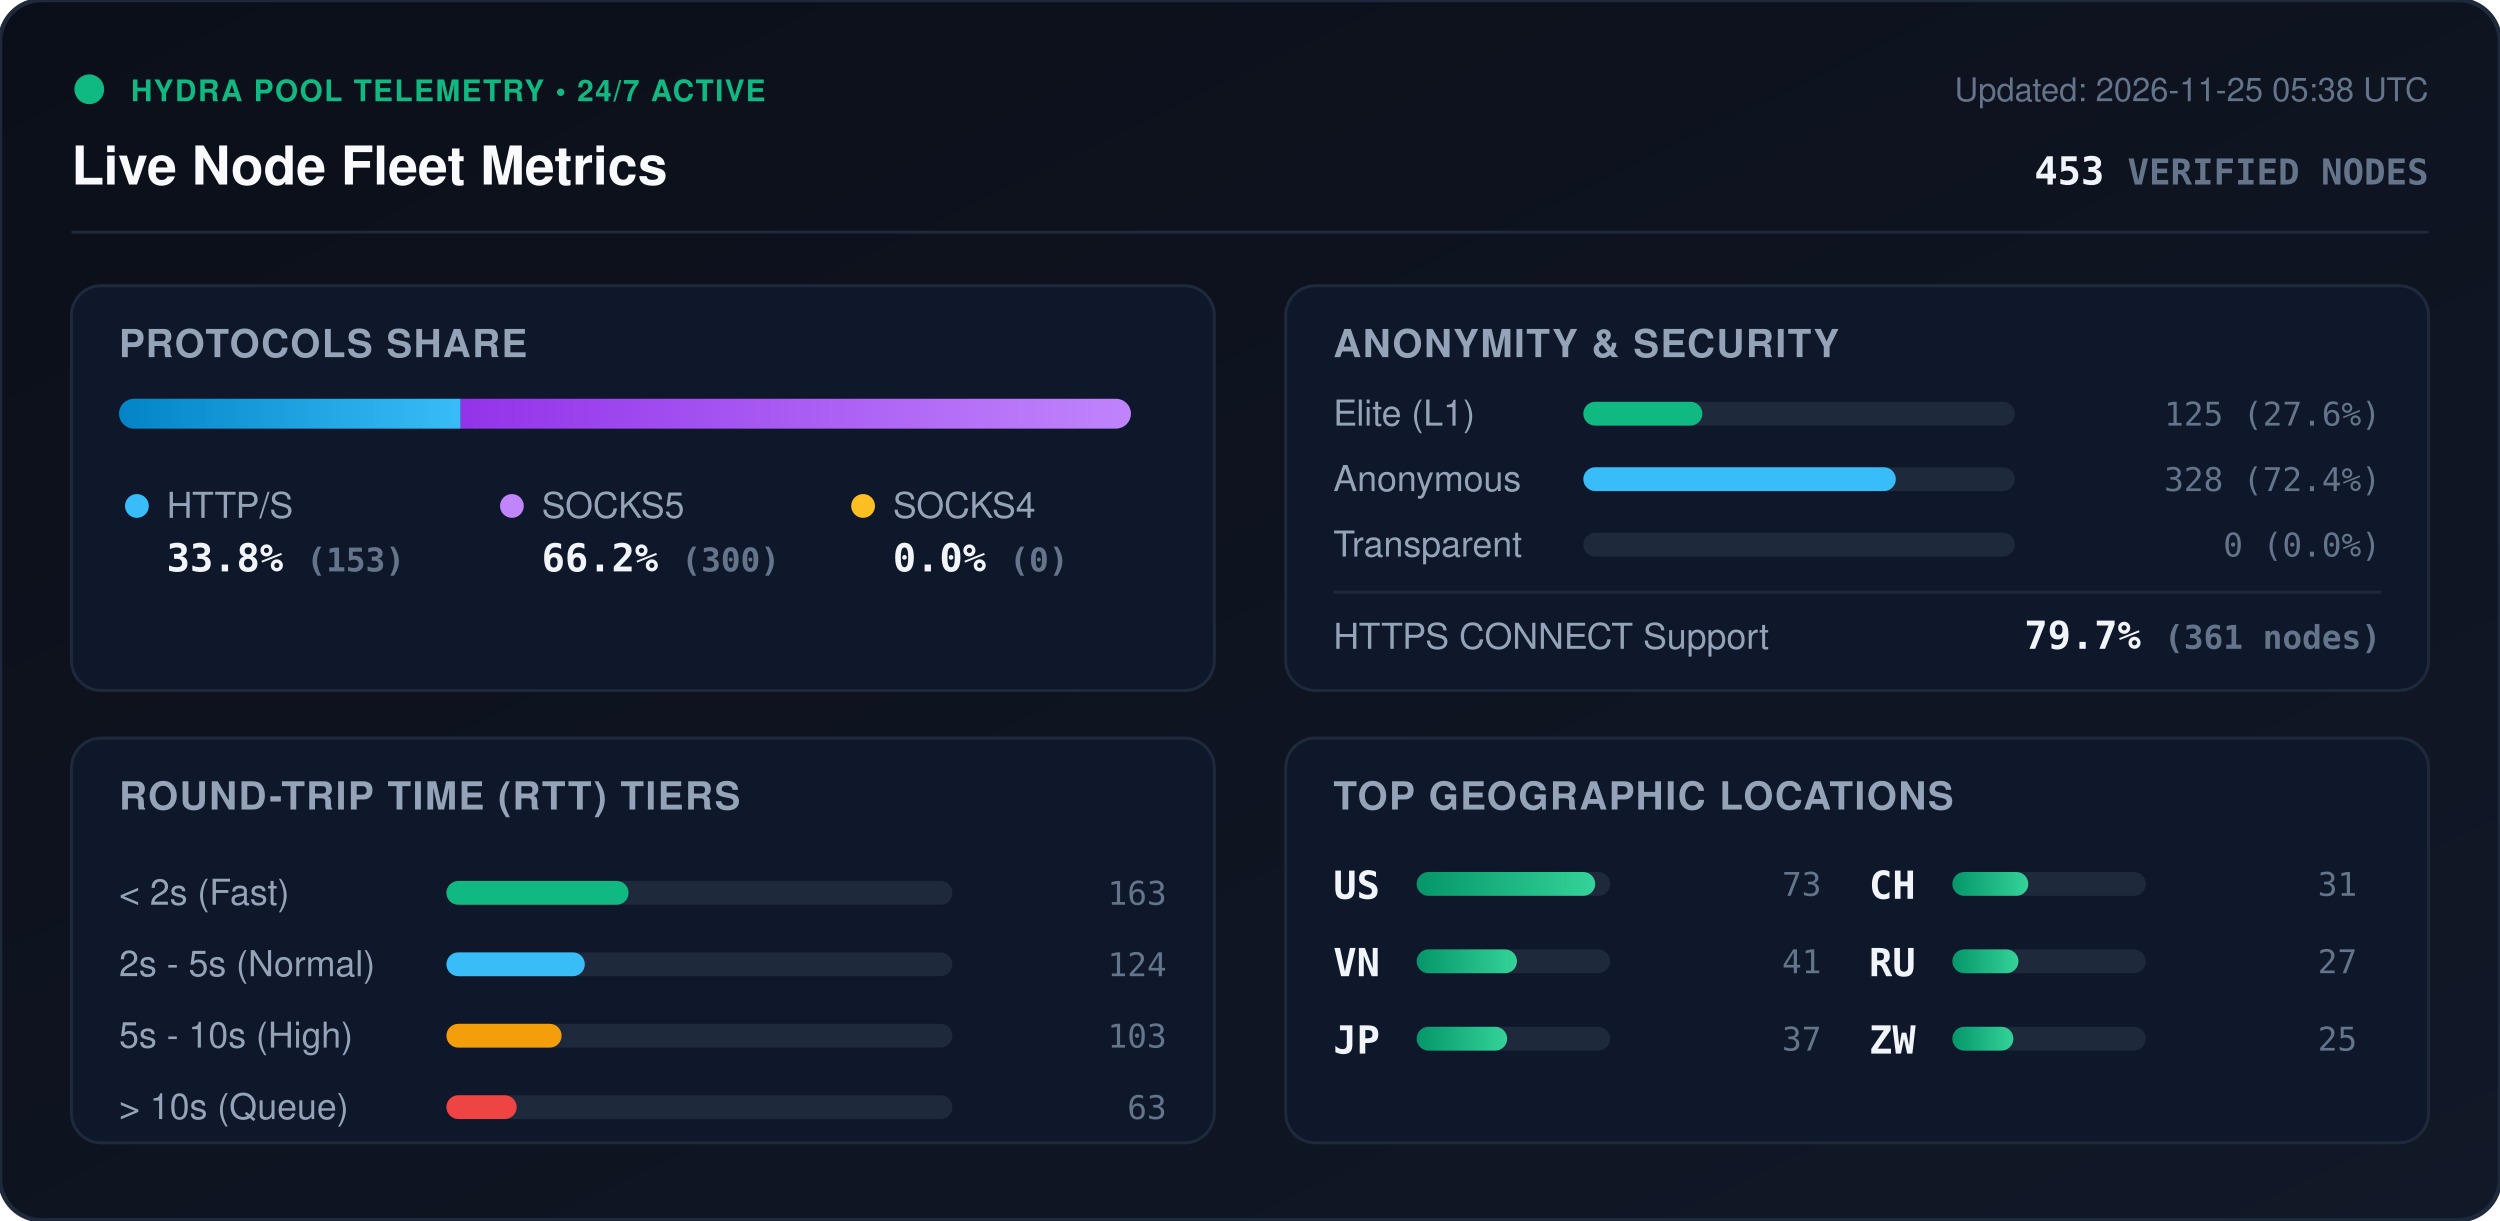
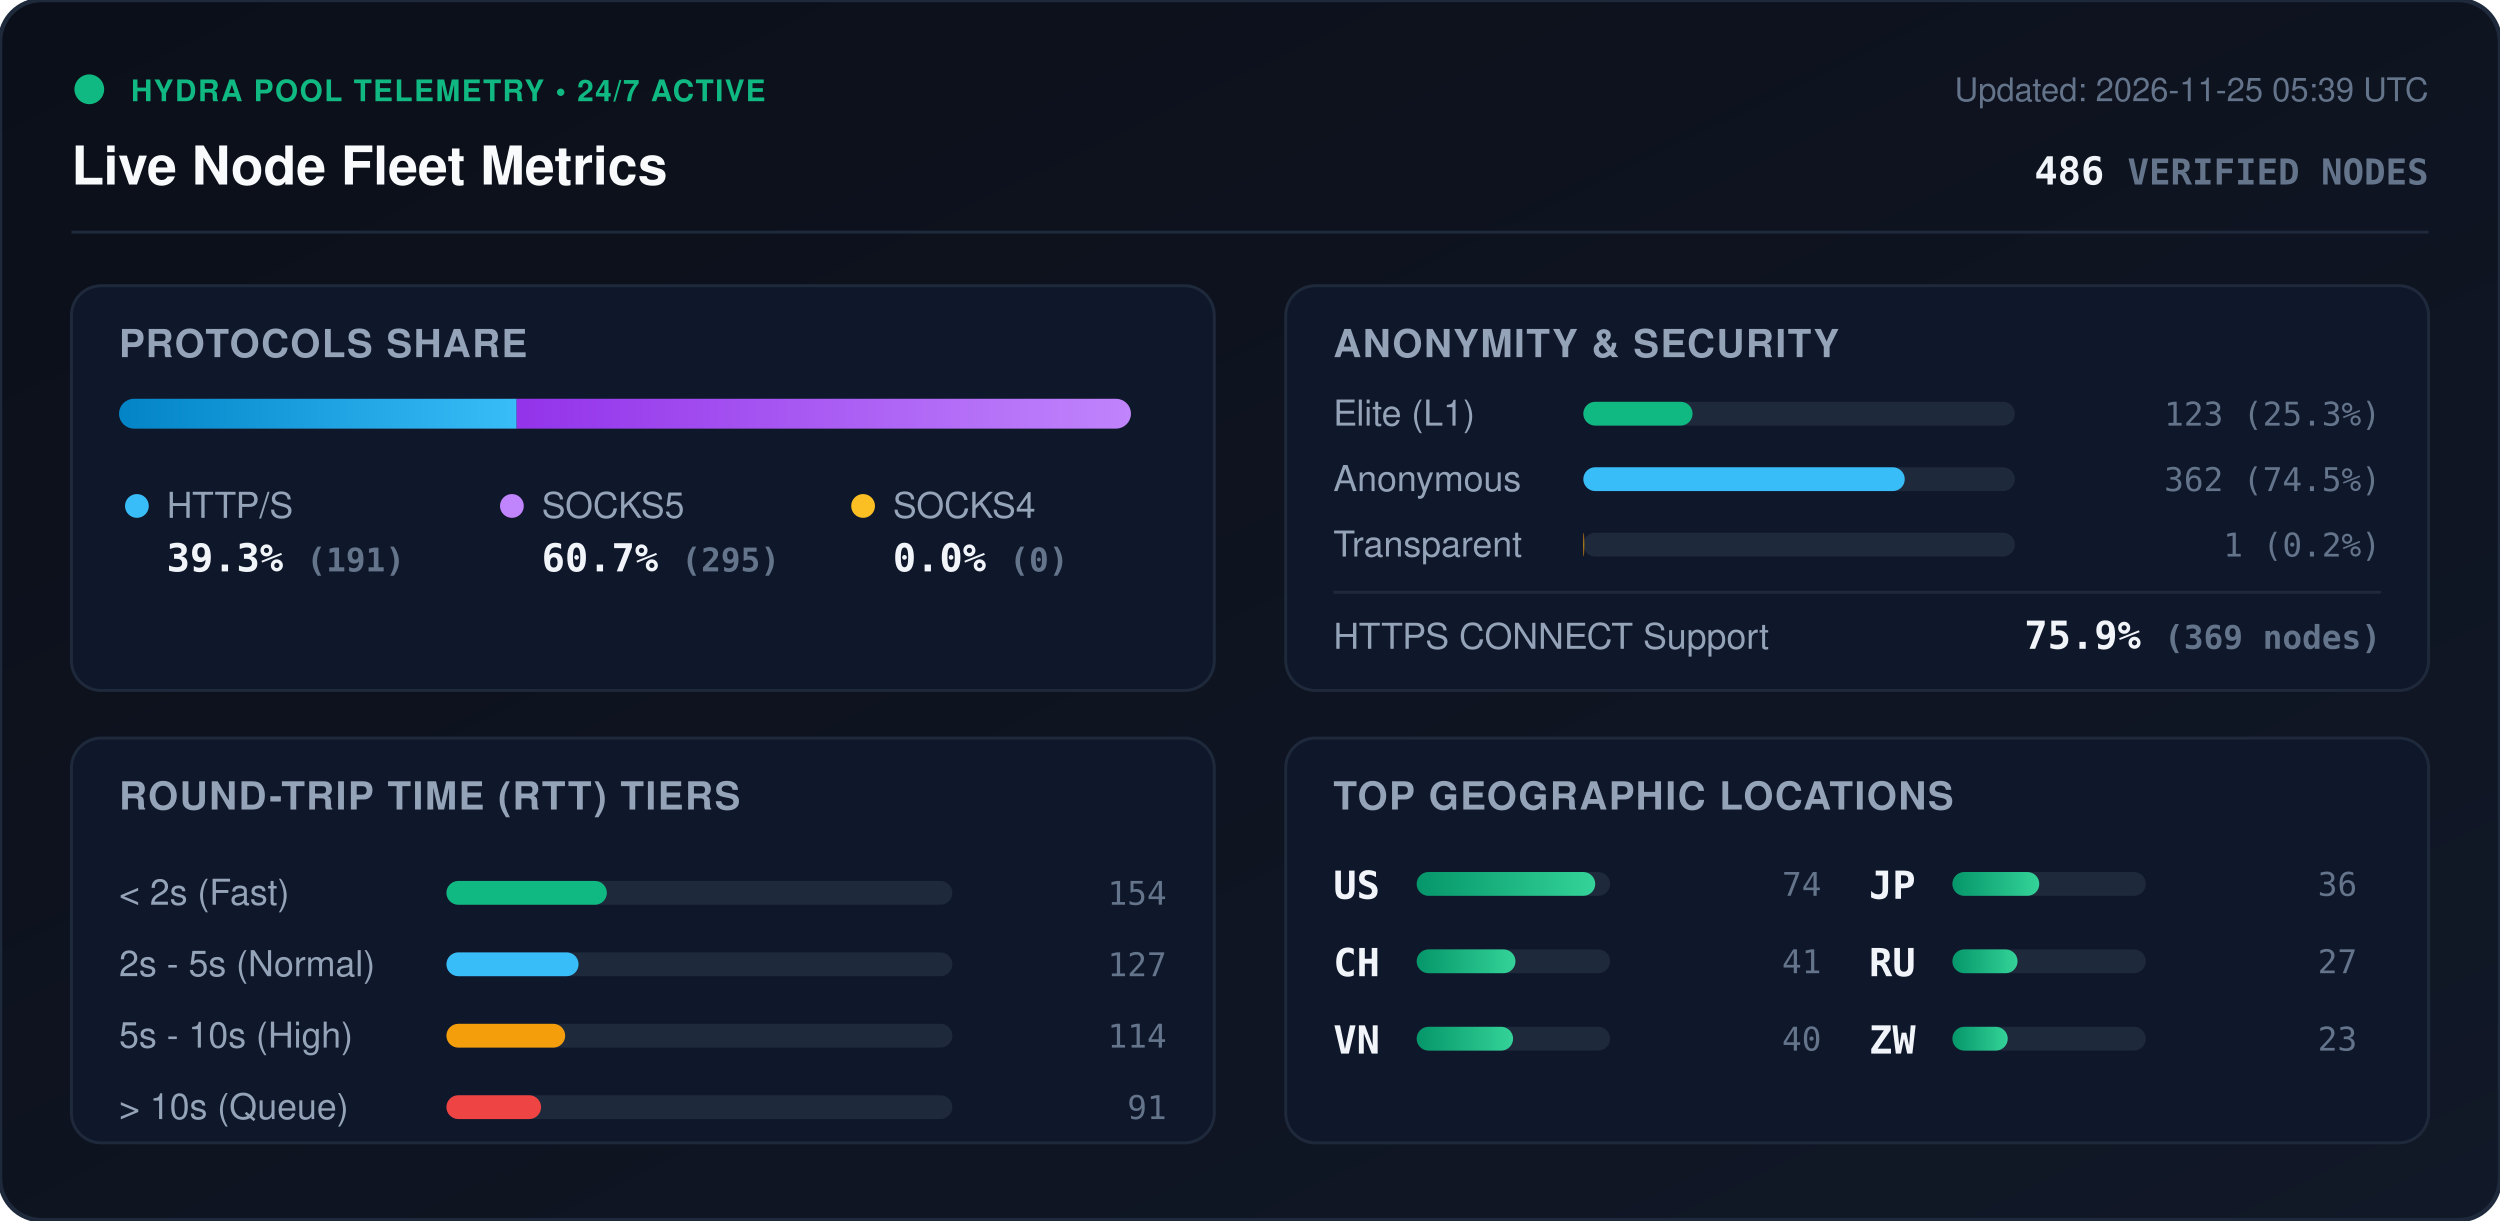
<svg xmlns="http://www.w3.org/2000/svg" viewBox="0 0 840 410" width="840" height="410" style="max-width: 100%; height: auto;">
  <defs>
    <linearGradient id="bg" x1="0%" y1="0%" x2="100%" y2="100%">
      <stop offset="0%" stop-color="#0b0f19" />
      <stop offset="100%" stop-color="#111827" />
    </linearGradient>
    <linearGradient id="bar-http" x1="0%" y1="0%" x2="100%" y2="0%">
      <stop offset="0%" stop-color="#0284c7" />
      <stop offset="100%" stop-color="#38bdf8" />
    </linearGradient>
    <linearGradient id="bar-socks5" x1="0%" y1="0%" x2="100%" y2="0%">
      <stop offset="0%" stop-color="#9333ea" />
      <stop offset="100%" stop-color="#c084fc" />
    </linearGradient>
    <linearGradient id="bar-socks4" x1="0%" y1="0%" x2="100%" y2="0%">
      <stop offset="0%" stop-color="#d97706" />
      <stop offset="100%" stop-color="#fbbf24" />
    </linearGradient>
    <linearGradient id="bar-green" x1="0%" y1="0%" x2="100%" y2="0%">
      <stop offset="0%" stop-color="#059669" />
      <stop offset="100%" stop-color="#34d399" />
    </linearGradient>
    <clipPath id="prog-track-clip">
      <rect width="340.0" height="10" rx="5" />
    </clipPath>
    <style>
      .title { font: 700 18px -apple-system, BlinkMacSystemFont, 'Segoe UI', Helvetica, Arial, sans-serif; fill: #f8fafc; }
      .sub { font: 500 11px -apple-system, BlinkMacSystemFont, 'Segoe UI', Helvetica, Arial, sans-serif; fill: #64748b; }
      .section-hdr { font: 600 13px -apple-system, BlinkMacSystemFont, 'Segoe UI', Helvetica, Arial, sans-serif; fill: #94a3b8; letter-spacing: 0.5px; }
      .metric-val { font: 700 13px -apple-system, BlinkMacSystemFont, 'Segoe UI', Helvetica, Arial, sans-serif; fill: #f1f5f9; }
      .metric-lbl { font: 500 12px -apple-system, BlinkMacSystemFont, 'Segoe UI', Helvetica, Arial, sans-serif; fill: #94a3b8; }
      .badge-txt { font: 700 10px -apple-system, BlinkMacSystemFont, 'Segoe UI', Helvetica, Arial, sans-serif; fill: #10b981; letter-spacing: 0.5px; }
      .mono { font-family: ui-monospace, SFMono-Regular, Menlo, Monaco, Consolas, monospace; }
      .pulse { animation: beacon 2s infinite ease-in-out; }
      @keyframes beacon { 0%, 100% { opacity: 1; } 50% { opacity: 0.35; } }
    </style>
  </defs>
  <rect width="840" height="410" rx="14" fill="url(#bg)" stroke="#1e293b" stroke-width="1.5" />
  <g transform="translate(24, 24)">
    <circle cx="6" cy="6" r="5" fill="#10b981" class="pulse" />
    <text x="20" y="10" class="badge-txt">HYDRA POOL TELEMETRY • 24/7 ACTIVE</text>
    <text x="0" y="38" class="title">Live Node Fleet Metrics</text>
-     <text x="792" y="10" text-anchor="end" class="sub">Updated: 2026-11-25 05:38 UTC</text>
-     <text x="792" y="38" text-anchor="end" class="metric-val mono" fill="#38bdf8">453 <tspan font-size="12" fill="#64748b">VERIFIED NODES</tspan>
+     <text x="792" y="10" text-anchor="end" class="sub">Updated: 2026-11-25 05:39 UTC</text>
+     <text x="792" y="38" text-anchor="end" class="metric-val mono" fill="#38bdf8">486 <tspan font-size="12" fill="#64748b">VERIFIED NODES</tspan>
    </text>
  </g>
  <line x1="24" y1="78" x2="816" y2="78" stroke="#1e293b" stroke-width="1" />
  <g transform="translate(24, 96)">
    <rect width="384" height="136" rx="10" fill="#0f172a" stroke="#1e293b" />
    <text x="16" y="24" class="section-hdr">PROTOCOLS SHARE</text>
    <g transform="translate(16, 38)">
      <rect width="340.0" height="10" rx="5" fill="#1e293b" />
      <g clip-path="url(#prog-track-clip)">
-         <rect x="0" width="114.8" height="10" fill="url(#bar-http)" />
-         <rect x="114.8" width="225.2" height="10" fill="url(#bar-socks5)" />
+         <rect x="0" width="133.6" height="10" fill="url(#bar-http)" />
+         <rect x="133.6" width="206.4" height="10" fill="url(#bar-socks5)" />
        <rect x="340.0" width="0.0" height="10" fill="url(#bar-socks4)" />
      </g>
    </g>
    <g transform="translate(16, 68)">
      <circle cx="6" cy="6" r="4" fill="#38bdf8" />
      <text x="16" y="10" class="metric-lbl">HTTP/S</text>
-       <text x="16" y="28" class="metric-val mono">33.8% <tspan font-size="11" fill="#64748b">(153)</tspan>
+       <text x="16" y="28" class="metric-val mono">39.3% <tspan font-size="11" fill="#64748b">(191)</tspan>
      </text>
      <circle cx="132" cy="6" r="4" fill="#c084fc" />
      <text x="142" y="10" class="metric-lbl">SOCKS5</text>
-       <text x="142" y="28" class="metric-val mono">66.2% <tspan font-size="11" fill="#64748b">(300)</tspan>
+       <text x="142" y="28" class="metric-val mono">60.7% <tspan font-size="11" fill="#64748b">(295)</tspan>
      </text>
      <circle cx="250" cy="6" r="4" fill="#fbbf24" />
      <text x="260" y="10" class="metric-lbl">SOCKS4</text>
      <text x="260" y="28" class="metric-val mono">0.0% <tspan font-size="11" fill="#64748b">(0)</tspan>
      </text>
    </g>
  </g>
  <g transform="translate(432, 96)">
    <rect width="384" height="136" rx="10" fill="#0f172a" stroke="#1e293b" />
    <text x="16" y="24" class="section-hdr">ANONYMITY &amp; SECURITY</text>
    <text x="16" y="47" class="metric-lbl">Elite (L1)</text>
    <rect x="100" y="39" width="145.0" height="8" rx="4" fill="#1e293b" />
-     <rect x="100" y="39" width="40.0" height="8" rx="4" fill="#10b981" />
-     <text x="368" y="47" text-anchor="end" class="mono sub" fill="#e2e8f0">125 (27.6%)</text>
+     <rect x="100" y="39" width="36.7" height="8" rx="4" fill="#10b981" />
+     <text x="368" y="47" text-anchor="end" class="mono sub" fill="#e2e8f0">123 (25.3%)</text>
    <text x="16" y="69" class="metric-lbl">Anonymous</text>
    <rect x="100" y="61" width="145.0" height="8" rx="4" fill="#1e293b" />
-     <rect x="100" y="61" width="105.0" height="8" rx="4" fill="#38bdf8" />
-     <text x="368" y="69" text-anchor="end" class="mono sub" fill="#e2e8f0">328 (72.4%)</text>
+     <rect x="100" y="61" width="108.0" height="8" rx="4" fill="#38bdf8" />
+     <text x="368" y="69" text-anchor="end" class="mono sub" fill="#e2e8f0">362 (74.5%)</text>
    <text x="16" y="91" class="metric-lbl">Transparent</text>
    <rect x="100" y="83" width="145.0" height="8" rx="4" fill="#1e293b" />
-     <rect x="100" y="83" width="0.0" height="8" rx="4" fill="#f59e0b" />
-     <text x="368" y="91" text-anchor="end" class="mono sub" fill="#e2e8f0">0 (0.0%)</text>
+     <rect x="100" y="83" width="0.3" height="8" rx="4" fill="#f59e0b" />
+     <text x="368" y="91" text-anchor="end" class="mono sub" fill="#e2e8f0">1 (0.2%)</text>
    <line x1="16" y1="103" x2="368" y2="103" stroke="#1e293b" stroke-width="1" />
    <text x="16" y="122" class="metric-lbl">HTTPS CONNECT Support</text>
-     <text x="368" y="122" text-anchor="end" class="metric-val mono" fill="#34d399">79.7% <tspan font-size="11" fill="#64748b">(361 nodes)</tspan>
+     <text x="368" y="122" text-anchor="end" class="metric-val mono" fill="#34d399">75.9% <tspan font-size="11" fill="#64748b">(369 nodes)</tspan>
    </text>
  </g>
  <g transform="translate(24, 248)">
    <rect width="384" height="136" rx="10" fill="#0f172a" stroke="#1e293b" />
    <text x="16" y="24" class="section-hdr">ROUND-TRIP TIME (RTT) TIERS</text>
    <g transform="translate(16, 42)">
      <text x="0" y="14" class="metric-lbl">&lt; 2s (Fast)</text>
      <rect x="110" y="6" width="170" height="8" rx="4" fill="#1e293b" />
-       <rect x="110" y="6" width="61.2" height="8" rx="4" fill="#10b981" />
-       <text x="352" y="14" text-anchor="end" class="mono sub">163</text>
+       <rect x="110" y="6" width="53.9" height="8" rx="4" fill="#10b981" />
+       <text x="352" y="14" text-anchor="end" class="mono sub">154</text>
      <text x="0" y="38" class="metric-lbl">2s - 5s (Normal)</text>
      <rect x="110" y="30" width="170" height="8" rx="4" fill="#1e293b" />
-       <rect x="110" y="30" width="46.5" height="8" rx="4" fill="#38bdf8" />
-       <text x="352" y="38" text-anchor="end" class="mono sub">124</text>
+       <rect x="110" y="30" width="44.4" height="8" rx="4" fill="#38bdf8" />
+       <text x="352" y="38" text-anchor="end" class="mono sub">127</text>
      <text x="0" y="62" class="metric-lbl">5s - 10s (High)</text>
      <rect x="110" y="54" width="170" height="8" rx="4" fill="#1e293b" />
-       <rect x="110" y="54" width="38.7" height="8" rx="4" fill="#f59e0b" />
-       <text x="352" y="62" text-anchor="end" class="mono sub">103</text>
+       <rect x="110" y="54" width="39.9" height="8" rx="4" fill="#f59e0b" />
+       <text x="352" y="62" text-anchor="end" class="mono sub">114</text>
      <text x="0" y="86" class="metric-lbl">&gt; 10s (Queue)</text>
      <rect x="110" y="78" width="170" height="8" rx="4" fill="#1e293b" />
-       <rect x="110" y="78" width="23.6" height="8" rx="4" fill="#ef4444" />
-       <text x="352" y="86" text-anchor="end" class="mono sub">63</text>
+       <rect x="110" y="78" width="31.8" height="8" rx="4" fill="#ef4444" />
+       <text x="352" y="86" text-anchor="end" class="mono sub">91</text>
    </g>
  </g>
  <g transform="translate(432, 248)">
    <rect width="384" height="136" rx="10" fill="#0f172a" stroke="#1e293b" />
    <text x="16" y="24" class="section-hdr">TOP GEOGRAPHIC LOCATIONS</text>
    <g transform="translate(16, 42)">
      <g transform="translate(0, 0)">
        <text x="0" y="12" class="mono metric-val" font-size="12">US</text>
        <rect x="28" y="3" width="65" height="8" rx="4" fill="#1e293b" />
        <rect x="28" y="3" width="60.0" height="8" rx="4" fill="url(#bar-green)" />
-         <text x="164" y="11" text-anchor="end" class="mono sub">73</text>
+         <text x="164" y="11" text-anchor="end" class="mono sub">74</text>
      </g>
      <g transform="translate(0, 26)">
-         <text x="0" y="12" class="mono metric-val" font-size="12">VN</text>
+         <text x="0" y="12" class="mono metric-val" font-size="12">CH</text>
        <rect x="28" y="3" width="65" height="8" rx="4" fill="#1e293b" />
-         <rect x="28" y="3" width="33.7" height="8" rx="4" fill="url(#bar-green)" />
+         <rect x="28" y="3" width="33.2" height="8" rx="4" fill="url(#bar-green)" />
        <text x="164" y="11" text-anchor="end" class="mono sub">41</text>
      </g>
      <g transform="translate(0, 52)">
+         <text x="0" y="12" class="mono metric-val" font-size="12">VN</text>
+         <rect x="28" y="3" width="65" height="8" rx="4" fill="#1e293b" />
+         <rect x="28" y="3" width="32.4" height="8" rx="4" fill="url(#bar-green)" />
+         <text x="164" y="11" text-anchor="end" class="mono sub">40</text>
+       </g>
+       <g transform="translate(180, 0)">
        <text x="0" y="12" class="mono metric-val" font-size="12">JP</text>
        <rect x="28" y="3" width="65" height="8" rx="4" fill="#1e293b" />
-         <rect x="28" y="3" width="30.4" height="8" rx="4" fill="url(#bar-green)" />
-         <text x="164" y="11" text-anchor="end" class="mono sub">37</text>
-       </g>
-       <g transform="translate(180, 0)">
-         <text x="0" y="12" class="mono metric-val" font-size="12">CH</text>
-         <rect x="28" y="3" width="65" height="8" rx="4" fill="#1e293b" />
-         <rect x="28" y="3" width="25.5" height="8" rx="4" fill="url(#bar-green)" />
-         <text x="164" y="11" text-anchor="end" class="mono sub">31</text>
+         <rect x="28" y="3" width="29.2" height="8" rx="4" fill="url(#bar-green)" />
+         <text x="164" y="11" text-anchor="end" class="mono sub">36</text>
      </g>
      <g transform="translate(180, 26)">
        <text x="0" y="12" class="mono metric-val" font-size="12">RU</text>
        <rect x="28" y="3" width="65" height="8" rx="4" fill="#1e293b" />
-         <rect x="28" y="3" width="22.2" height="8" rx="4" fill="url(#bar-green)" />
+         <rect x="28" y="3" width="21.9" height="8" rx="4" fill="url(#bar-green)" />
        <text x="164" y="11" text-anchor="end" class="mono sub">27</text>
      </g>
      <g transform="translate(180, 52)">
        <text x="0" y="12" class="mono metric-val" font-size="12">ZW</text>
        <rect x="28" y="3" width="65" height="8" rx="4" fill="#1e293b" />
-         <rect x="28" y="3" width="20.5" height="8" rx="4" fill="url(#bar-green)" />
-         <text x="164" y="11" text-anchor="end" class="mono sub">25</text>
+         <rect x="28" y="3" width="18.6" height="8" rx="4" fill="url(#bar-green)" />
+         <text x="164" y="11" text-anchor="end" class="mono sub">23</text>
      </g>
    </g>
  </g>
</svg>
